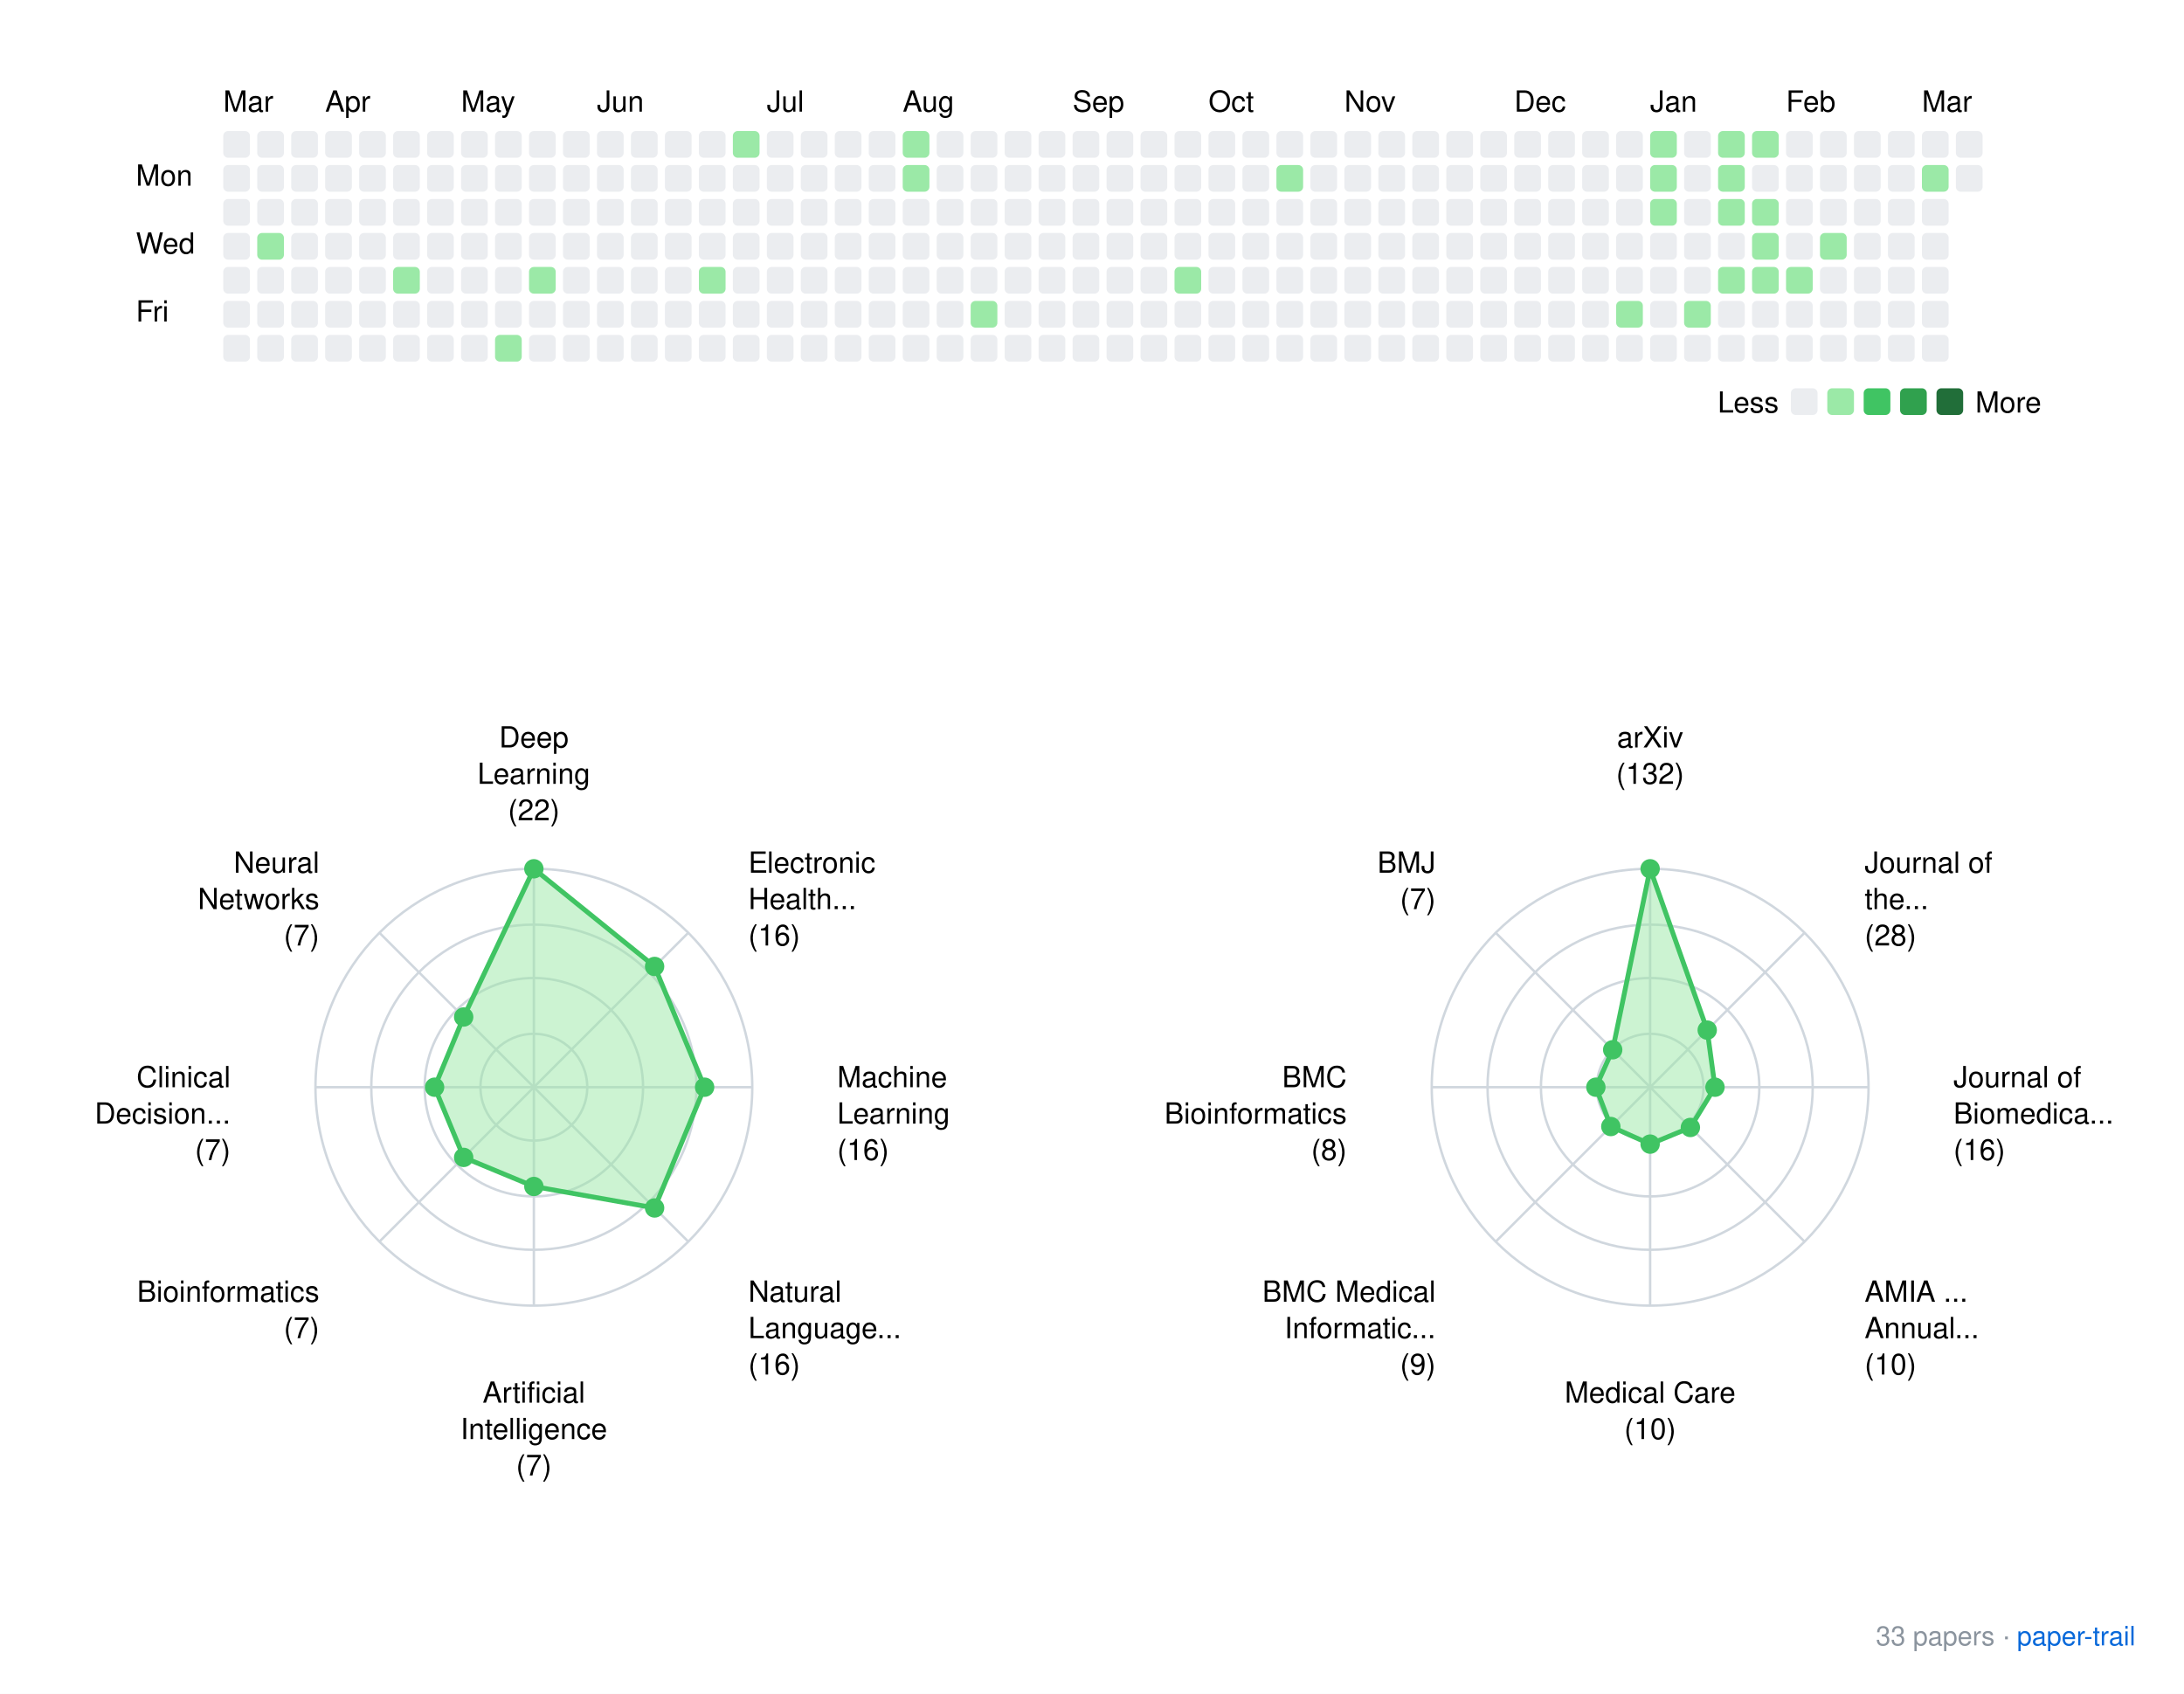
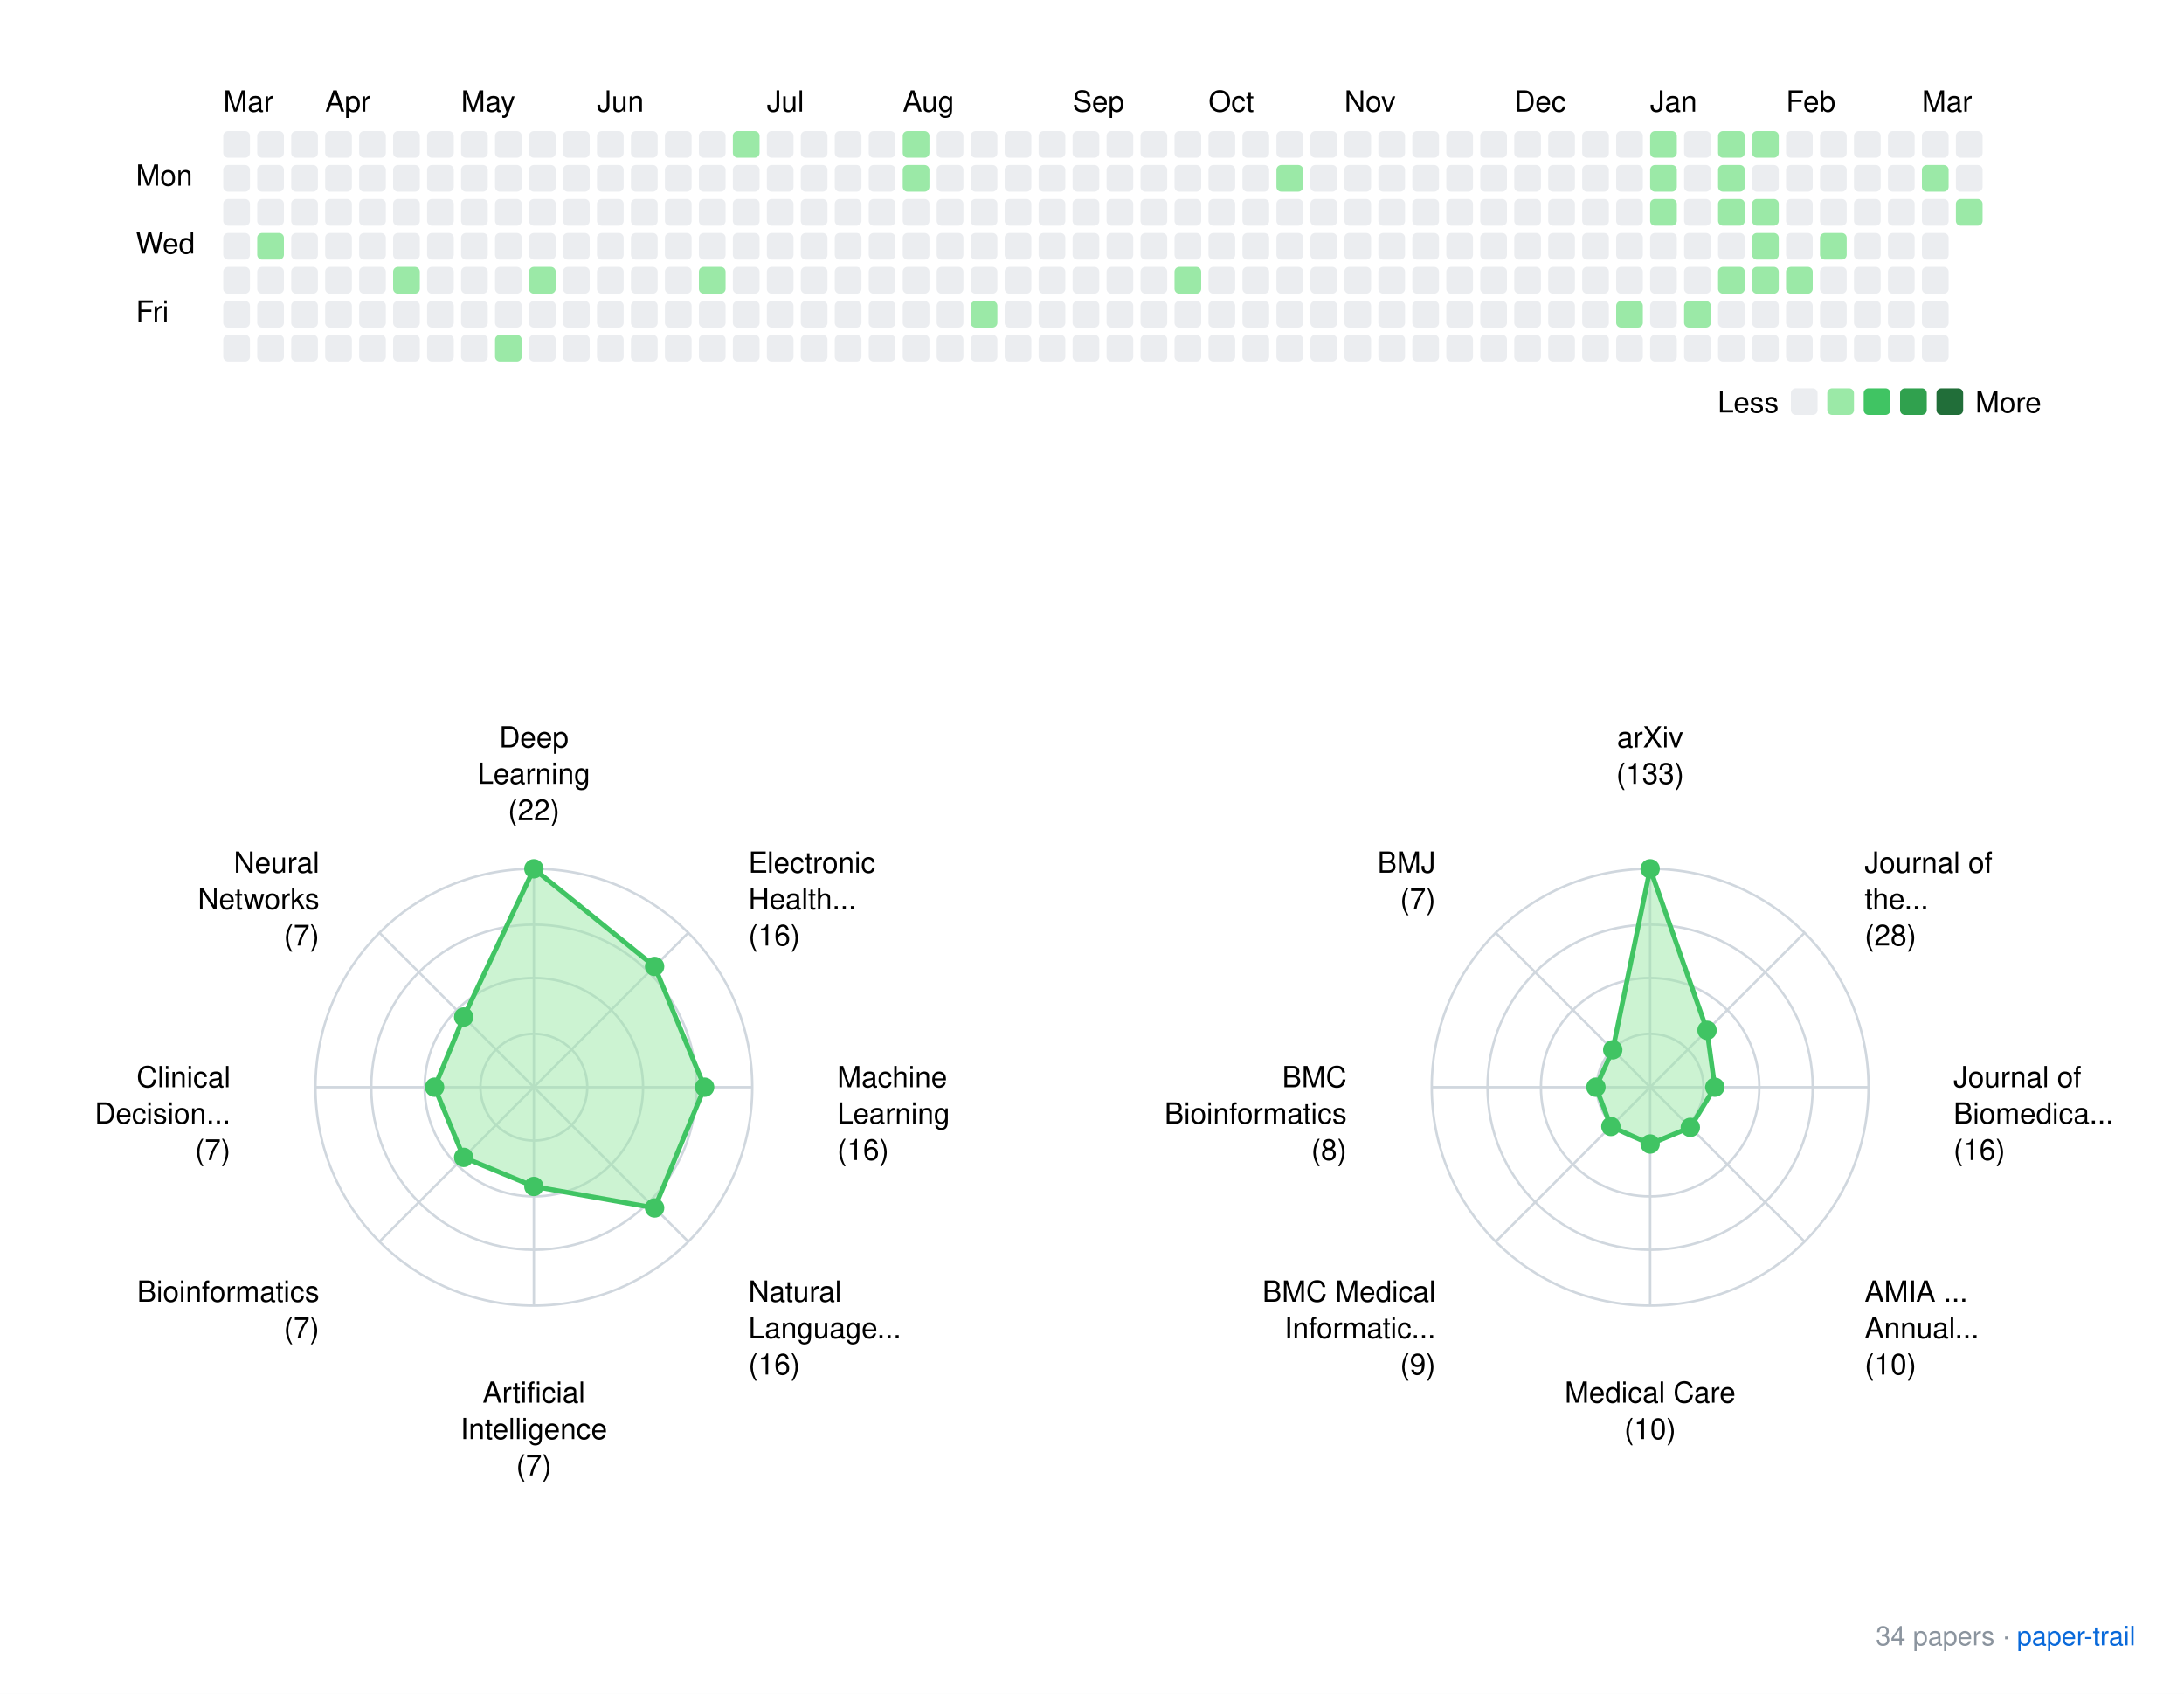
<svg xmlns="http://www.w3.org/2000/svg" xmlns:xlink="http://www.w3.org/1999/xlink" width="900" height="698">
  <rect width="900" height="698" fill="white" />
  <style>
    text { font-family: -apple-system, BlinkMacSystemFont, "Segoe UI", Helvetica, Arial, sans-serif; }
    .footer { font-size: 11px; fill: #8b949e; }
    .footer-link { font-size: 11px; fill: #0969da; }
  </style>
  <g transform="translate(40, 20)">
    <text x="52" y="26">Mar</text>
    <text x="94" y="26">Apr</text>
    <text x="150" y="26">May</text>
    <text x="206" y="26">Jun</text>
    <text x="276" y="26">Jul</text>
    <text x="332" y="26">Aug</text>
    <text x="402" y="26">Sep</text>
    <text x="458" y="26">Oct</text>
    <text x="514" y="26">Nov</text>
    <text x="584" y="26">Dec</text>
    <text x="640" y="26">Jan</text>
    <text x="696" y="26">Feb</text>
    <text x="752" y="26">Mar</text>
    <text x="16" y="56.5">Mon</text>
    <text x="16" y="84.5">Wed</text>
    <text x="16" y="112.5">Fri</text>
    <rect x="52" y="34" width="11" height="11" rx="2" ry="2" fill="#ebedf0" />
    <rect x="52" y="48" width="11" height="11" rx="2" ry="2" fill="#ebedf0" />
    <rect x="52" y="62" width="11" height="11" rx="2" ry="2" fill="#ebedf0" />
    <rect x="52" y="76" width="11" height="11" rx="2" ry="2" fill="#ebedf0" />
    <rect x="52" y="90" width="11" height="11" rx="2" ry="2" fill="#ebedf0" />
    <rect x="52" y="104" width="11" height="11" rx="2" ry="2" fill="#ebedf0" />
    <rect x="52" y="118" width="11" height="11" rx="2" ry="2" fill="#ebedf0" />
    <rect x="66" y="34" width="11" height="11" rx="2" ry="2" fill="#ebedf0" />
    <rect x="66" y="48" width="11" height="11" rx="2" ry="2" fill="#ebedf0" />
    <rect x="66" y="62" width="11" height="11" rx="2" ry="2" fill="#ebedf0" />
    <rect x="66" y="76" width="11" height="11" rx="2" ry="2" fill="#9be9a7" />
    <rect x="66" y="90" width="11" height="11" rx="2" ry="2" fill="#ebedf0" />
    <rect x="66" y="104" width="11" height="11" rx="2" ry="2" fill="#ebedf0" />
    <rect x="66" y="118" width="11" height="11" rx="2" ry="2" fill="#ebedf0" />
    <rect x="80" y="34" width="11" height="11" rx="2" ry="2" fill="#ebedf0" />
    <rect x="80" y="48" width="11" height="11" rx="2" ry="2" fill="#ebedf0" />
    <rect x="80" y="62" width="11" height="11" rx="2" ry="2" fill="#ebedf0" />
    <rect x="80" y="76" width="11" height="11" rx="2" ry="2" fill="#ebedf0" />
    <rect x="80" y="90" width="11" height="11" rx="2" ry="2" fill="#ebedf0" />
    <rect x="80" y="104" width="11" height="11" rx="2" ry="2" fill="#ebedf0" />
    <rect x="80" y="118" width="11" height="11" rx="2" ry="2" fill="#ebedf0" />
    <rect x="94" y="34" width="11" height="11" rx="2" ry="2" fill="#ebedf0" />
    <rect x="94" y="48" width="11" height="11" rx="2" ry="2" fill="#ebedf0" />
    <rect x="94" y="62" width="11" height="11" rx="2" ry="2" fill="#ebedf0" />
    <rect x="94" y="76" width="11" height="11" rx="2" ry="2" fill="#ebedf0" />
    <rect x="94" y="90" width="11" height="11" rx="2" ry="2" fill="#ebedf0" />
    <rect x="94" y="104" width="11" height="11" rx="2" ry="2" fill="#ebedf0" />
    <rect x="94" y="118" width="11" height="11" rx="2" ry="2" fill="#ebedf0" />
    <rect x="108" y="34" width="11" height="11" rx="2" ry="2" fill="#ebedf0" />
    <rect x="108" y="48" width="11" height="11" rx="2" ry="2" fill="#ebedf0" />
    <rect x="108" y="62" width="11" height="11" rx="2" ry="2" fill="#ebedf0" />
    <rect x="108" y="76" width="11" height="11" rx="2" ry="2" fill="#ebedf0" />
    <rect x="108" y="90" width="11" height="11" rx="2" ry="2" fill="#ebedf0" />
    <rect x="108" y="104" width="11" height="11" rx="2" ry="2" fill="#ebedf0" />
    <rect x="108" y="118" width="11" height="11" rx="2" ry="2" fill="#ebedf0" />
    <rect x="122" y="34" width="11" height="11" rx="2" ry="2" fill="#ebedf0" />
    <rect x="122" y="48" width="11" height="11" rx="2" ry="2" fill="#ebedf0" />
    <rect x="122" y="62" width="11" height="11" rx="2" ry="2" fill="#ebedf0" />
    <rect x="122" y="76" width="11" height="11" rx="2" ry="2" fill="#ebedf0" />
    <rect x="122" y="90" width="11" height="11" rx="2" ry="2" fill="#9be9a7" />
    <rect x="122" y="104" width="11" height="11" rx="2" ry="2" fill="#ebedf0" />
    <rect x="122" y="118" width="11" height="11" rx="2" ry="2" fill="#ebedf0" />
    <rect x="136" y="34" width="11" height="11" rx="2" ry="2" fill="#ebedf0" />
    <rect x="136" y="48" width="11" height="11" rx="2" ry="2" fill="#ebedf0" />
    <rect x="136" y="62" width="11" height="11" rx="2" ry="2" fill="#ebedf0" />
    <rect x="136" y="76" width="11" height="11" rx="2" ry="2" fill="#ebedf0" />
    <rect x="136" y="90" width="11" height="11" rx="2" ry="2" fill="#ebedf0" />
    <rect x="136" y="104" width="11" height="11" rx="2" ry="2" fill="#ebedf0" />
    <rect x="136" y="118" width="11" height="11" rx="2" ry="2" fill="#ebedf0" />
    <rect x="150" y="34" width="11" height="11" rx="2" ry="2" fill="#ebedf0" />
    <rect x="150" y="48" width="11" height="11" rx="2" ry="2" fill="#ebedf0" />
    <rect x="150" y="62" width="11" height="11" rx="2" ry="2" fill="#ebedf0" />
    <rect x="150" y="76" width="11" height="11" rx="2" ry="2" fill="#ebedf0" />
    <rect x="150" y="90" width="11" height="11" rx="2" ry="2" fill="#ebedf0" />
    <rect x="150" y="104" width="11" height="11" rx="2" ry="2" fill="#ebedf0" />
    <rect x="150" y="118" width="11" height="11" rx="2" ry="2" fill="#ebedf0" />
    <rect x="164" y="34" width="11" height="11" rx="2" ry="2" fill="#ebedf0" />
    <rect x="164" y="48" width="11" height="11" rx="2" ry="2" fill="#ebedf0" />
    <rect x="164" y="62" width="11" height="11" rx="2" ry="2" fill="#ebedf0" />
    <rect x="164" y="76" width="11" height="11" rx="2" ry="2" fill="#ebedf0" />
    <rect x="164" y="90" width="11" height="11" rx="2" ry="2" fill="#ebedf0" />
    <rect x="164" y="104" width="11" height="11" rx="2" ry="2" fill="#ebedf0" />
    <rect x="164" y="118" width="11" height="11" rx="2" ry="2" fill="#9be9a7" />
    <rect x="178" y="34" width="11" height="11" rx="2" ry="2" fill="#ebedf0" />
    <rect x="178" y="48" width="11" height="11" rx="2" ry="2" fill="#ebedf0" />
    <rect x="178" y="62" width="11" height="11" rx="2" ry="2" fill="#ebedf0" />
    <rect x="178" y="76" width="11" height="11" rx="2" ry="2" fill="#ebedf0" />
    <rect x="178" y="90" width="11" height="11" rx="2" ry="2" fill="#9be9a7" />
    <rect x="178" y="104" width="11" height="11" rx="2" ry="2" fill="#ebedf0" />
    <rect x="178" y="118" width="11" height="11" rx="2" ry="2" fill="#ebedf0" />
    <rect x="192" y="34" width="11" height="11" rx="2" ry="2" fill="#ebedf0" />
    <rect x="192" y="48" width="11" height="11" rx="2" ry="2" fill="#ebedf0" />
    <rect x="192" y="62" width="11" height="11" rx="2" ry="2" fill="#ebedf0" />
    <rect x="192" y="76" width="11" height="11" rx="2" ry="2" fill="#ebedf0" />
    <rect x="192" y="90" width="11" height="11" rx="2" ry="2" fill="#ebedf0" />
    <rect x="192" y="104" width="11" height="11" rx="2" ry="2" fill="#ebedf0" />
    <rect x="192" y="118" width="11" height="11" rx="2" ry="2" fill="#ebedf0" />
    <rect x="206" y="34" width="11" height="11" rx="2" ry="2" fill="#ebedf0" />
    <rect x="206" y="48" width="11" height="11" rx="2" ry="2" fill="#ebedf0" />
    <rect x="206" y="62" width="11" height="11" rx="2" ry="2" fill="#ebedf0" />
    <rect x="206" y="76" width="11" height="11" rx="2" ry="2" fill="#ebedf0" />
    <rect x="206" y="90" width="11" height="11" rx="2" ry="2" fill="#ebedf0" />
    <rect x="206" y="104" width="11" height="11" rx="2" ry="2" fill="#ebedf0" />
    <rect x="206" y="118" width="11" height="11" rx="2" ry="2" fill="#ebedf0" />
    <rect x="220" y="34" width="11" height="11" rx="2" ry="2" fill="#ebedf0" />
    <rect x="220" y="48" width="11" height="11" rx="2" ry="2" fill="#ebedf0" />
    <rect x="220" y="62" width="11" height="11" rx="2" ry="2" fill="#ebedf0" />
    <rect x="220" y="76" width="11" height="11" rx="2" ry="2" fill="#ebedf0" />
    <rect x="220" y="90" width="11" height="11" rx="2" ry="2" fill="#ebedf0" />
    <rect x="220" y="104" width="11" height="11" rx="2" ry="2" fill="#ebedf0" />
    <rect x="220" y="118" width="11" height="11" rx="2" ry="2" fill="#ebedf0" />
    <rect x="234" y="34" width="11" height="11" rx="2" ry="2" fill="#ebedf0" />
    <rect x="234" y="48" width="11" height="11" rx="2" ry="2" fill="#ebedf0" />
    <rect x="234" y="62" width="11" height="11" rx="2" ry="2" fill="#ebedf0" />
    <rect x="234" y="76" width="11" height="11" rx="2" ry="2" fill="#ebedf0" />
    <rect x="234" y="90" width="11" height="11" rx="2" ry="2" fill="#ebedf0" />
    <rect x="234" y="104" width="11" height="11" rx="2" ry="2" fill="#ebedf0" />
    <rect x="234" y="118" width="11" height="11" rx="2" ry="2" fill="#ebedf0" />
    <rect x="248" y="34" width="11" height="11" rx="2" ry="2" fill="#ebedf0" />
    <rect x="248" y="48" width="11" height="11" rx="2" ry="2" fill="#ebedf0" />
    <rect x="248" y="62" width="11" height="11" rx="2" ry="2" fill="#ebedf0" />
    <rect x="248" y="76" width="11" height="11" rx="2" ry="2" fill="#ebedf0" />
    <rect x="248" y="90" width="11" height="11" rx="2" ry="2" fill="#9be9a7" />
    <rect x="248" y="104" width="11" height="11" rx="2" ry="2" fill="#ebedf0" />
    <rect x="248" y="118" width="11" height="11" rx="2" ry="2" fill="#ebedf0" />
    <rect x="262" y="34" width="11" height="11" rx="2" ry="2" fill="#9be9a7" />
    <rect x="262" y="48" width="11" height="11" rx="2" ry="2" fill="#ebedf0" />
    <rect x="262" y="62" width="11" height="11" rx="2" ry="2" fill="#ebedf0" />
    <rect x="262" y="76" width="11" height="11" rx="2" ry="2" fill="#ebedf0" />
    <rect x="262" y="90" width="11" height="11" rx="2" ry="2" fill="#ebedf0" />
    <rect x="262" y="104" width="11" height="11" rx="2" ry="2" fill="#ebedf0" />
    <rect x="262" y="118" width="11" height="11" rx="2" ry="2" fill="#ebedf0" />
    <rect x="276" y="34" width="11" height="11" rx="2" ry="2" fill="#ebedf0" />
    <rect x="276" y="48" width="11" height="11" rx="2" ry="2" fill="#ebedf0" />
    <rect x="276" y="62" width="11" height="11" rx="2" ry="2" fill="#ebedf0" />
    <rect x="276" y="76" width="11" height="11" rx="2" ry="2" fill="#ebedf0" />
    <rect x="276" y="90" width="11" height="11" rx="2" ry="2" fill="#ebedf0" />
    <rect x="276" y="104" width="11" height="11" rx="2" ry="2" fill="#ebedf0" />
    <rect x="276" y="118" width="11" height="11" rx="2" ry="2" fill="#ebedf0" />
    <rect x="290" y="34" width="11" height="11" rx="2" ry="2" fill="#ebedf0" />
    <rect x="290" y="48" width="11" height="11" rx="2" ry="2" fill="#ebedf0" />
    <rect x="290" y="62" width="11" height="11" rx="2" ry="2" fill="#ebedf0" />
    <rect x="290" y="76" width="11" height="11" rx="2" ry="2" fill="#ebedf0" />
    <rect x="290" y="90" width="11" height="11" rx="2" ry="2" fill="#ebedf0" />
    <rect x="290" y="104" width="11" height="11" rx="2" ry="2" fill="#ebedf0" />
    <rect x="290" y="118" width="11" height="11" rx="2" ry="2" fill="#ebedf0" />
    <rect x="304" y="34" width="11" height="11" rx="2" ry="2" fill="#ebedf0" />
    <rect x="304" y="48" width="11" height="11" rx="2" ry="2" fill="#ebedf0" />
    <rect x="304" y="62" width="11" height="11" rx="2" ry="2" fill="#ebedf0" />
    <rect x="304" y="76" width="11" height="11" rx="2" ry="2" fill="#ebedf0" />
    <rect x="304" y="90" width="11" height="11" rx="2" ry="2" fill="#ebedf0" />
    <rect x="304" y="104" width="11" height="11" rx="2" ry="2" fill="#ebedf0" />
    <rect x="304" y="118" width="11" height="11" rx="2" ry="2" fill="#ebedf0" />
    <rect x="318" y="34" width="11" height="11" rx="2" ry="2" fill="#ebedf0" />
    <rect x="318" y="48" width="11" height="11" rx="2" ry="2" fill="#ebedf0" />
    <rect x="318" y="62" width="11" height="11" rx="2" ry="2" fill="#ebedf0" />
    <rect x="318" y="76" width="11" height="11" rx="2" ry="2" fill="#ebedf0" />
    <rect x="318" y="90" width="11" height="11" rx="2" ry="2" fill="#ebedf0" />
    <rect x="318" y="104" width="11" height="11" rx="2" ry="2" fill="#ebedf0" />
    <rect x="318" y="118" width="11" height="11" rx="2" ry="2" fill="#ebedf0" />
    <rect x="332" y="34" width="11" height="11" rx="2" ry="2" fill="#9be9a7" />
    <rect x="332" y="48" width="11" height="11" rx="2" ry="2" fill="#9be9a7" />
    <rect x="332" y="62" width="11" height="11" rx="2" ry="2" fill="#ebedf0" />
    <rect x="332" y="76" width="11" height="11" rx="2" ry="2" fill="#ebedf0" />
    <rect x="332" y="90" width="11" height="11" rx="2" ry="2" fill="#ebedf0" />
    <rect x="332" y="104" width="11" height="11" rx="2" ry="2" fill="#ebedf0" />
    <rect x="332" y="118" width="11" height="11" rx="2" ry="2" fill="#ebedf0" />
    <rect x="346" y="34" width="11" height="11" rx="2" ry="2" fill="#ebedf0" />
    <rect x="346" y="48" width="11" height="11" rx="2" ry="2" fill="#ebedf0" />
    <rect x="346" y="62" width="11" height="11" rx="2" ry="2" fill="#ebedf0" />
    <rect x="346" y="76" width="11" height="11" rx="2" ry="2" fill="#ebedf0" />
    <rect x="346" y="90" width="11" height="11" rx="2" ry="2" fill="#ebedf0" />
    <rect x="346" y="104" width="11" height="11" rx="2" ry="2" fill="#ebedf0" />
    <rect x="346" y="118" width="11" height="11" rx="2" ry="2" fill="#ebedf0" />
    <rect x="360" y="34" width="11" height="11" rx="2" ry="2" fill="#ebedf0" />
    <rect x="360" y="48" width="11" height="11" rx="2" ry="2" fill="#ebedf0" />
    <rect x="360" y="62" width="11" height="11" rx="2" ry="2" fill="#ebedf0" />
    <rect x="360" y="76" width="11" height="11" rx="2" ry="2" fill="#ebedf0" />
    <rect x="360" y="90" width="11" height="11" rx="2" ry="2" fill="#ebedf0" />
    <rect x="360" y="104" width="11" height="11" rx="2" ry="2" fill="#9be9a7" />
    <rect x="360" y="118" width="11" height="11" rx="2" ry="2" fill="#ebedf0" />
    <rect x="374" y="34" width="11" height="11" rx="2" ry="2" fill="#ebedf0" />
    <rect x="374" y="48" width="11" height="11" rx="2" ry="2" fill="#ebedf0" />
    <rect x="374" y="62" width="11" height="11" rx="2" ry="2" fill="#ebedf0" />
    <rect x="374" y="76" width="11" height="11" rx="2" ry="2" fill="#ebedf0" />
    <rect x="374" y="90" width="11" height="11" rx="2" ry="2" fill="#ebedf0" />
    <rect x="374" y="104" width="11" height="11" rx="2" ry="2" fill="#ebedf0" />
    <rect x="374" y="118" width="11" height="11" rx="2" ry="2" fill="#ebedf0" />
    <rect x="388" y="34" width="11" height="11" rx="2" ry="2" fill="#ebedf0" />
    <rect x="388" y="48" width="11" height="11" rx="2" ry="2" fill="#ebedf0" />
    <rect x="388" y="62" width="11" height="11" rx="2" ry="2" fill="#ebedf0" />
    <rect x="388" y="76" width="11" height="11" rx="2" ry="2" fill="#ebedf0" />
    <rect x="388" y="90" width="11" height="11" rx="2" ry="2" fill="#ebedf0" />
    <rect x="388" y="104" width="11" height="11" rx="2" ry="2" fill="#ebedf0" />
    <rect x="388" y="118" width="11" height="11" rx="2" ry="2" fill="#ebedf0" />
    <rect x="402" y="34" width="11" height="11" rx="2" ry="2" fill="#ebedf0" />
    <rect x="402" y="48" width="11" height="11" rx="2" ry="2" fill="#ebedf0" />
    <rect x="402" y="62" width="11" height="11" rx="2" ry="2" fill="#ebedf0" />
    <rect x="402" y="76" width="11" height="11" rx="2" ry="2" fill="#ebedf0" />
    <rect x="402" y="90" width="11" height="11" rx="2" ry="2" fill="#ebedf0" />
    <rect x="402" y="104" width="11" height="11" rx="2" ry="2" fill="#ebedf0" />
    <rect x="402" y="118" width="11" height="11" rx="2" ry="2" fill="#ebedf0" />
    <rect x="416" y="34" width="11" height="11" rx="2" ry="2" fill="#ebedf0" />
    <rect x="416" y="48" width="11" height="11" rx="2" ry="2" fill="#ebedf0" />
    <rect x="416" y="62" width="11" height="11" rx="2" ry="2" fill="#ebedf0" />
    <rect x="416" y="76" width="11" height="11" rx="2" ry="2" fill="#ebedf0" />
    <rect x="416" y="90" width="11" height="11" rx="2" ry="2" fill="#ebedf0" />
    <rect x="416" y="104" width="11" height="11" rx="2" ry="2" fill="#ebedf0" />
    <rect x="416" y="118" width="11" height="11" rx="2" ry="2" fill="#ebedf0" />
    <rect x="430" y="34" width="11" height="11" rx="2" ry="2" fill="#ebedf0" />
    <rect x="430" y="48" width="11" height="11" rx="2" ry="2" fill="#ebedf0" />
    <rect x="430" y="62" width="11" height="11" rx="2" ry="2" fill="#ebedf0" />
    <rect x="430" y="76" width="11" height="11" rx="2" ry="2" fill="#ebedf0" />
    <rect x="430" y="90" width="11" height="11" rx="2" ry="2" fill="#ebedf0" />
    <rect x="430" y="104" width="11" height="11" rx="2" ry="2" fill="#ebedf0" />
    <rect x="430" y="118" width="11" height="11" rx="2" ry="2" fill="#ebedf0" />
    <rect x="444" y="34" width="11" height="11" rx="2" ry="2" fill="#ebedf0" />
    <rect x="444" y="48" width="11" height="11" rx="2" ry="2" fill="#ebedf0" />
    <rect x="444" y="62" width="11" height="11" rx="2" ry="2" fill="#ebedf0" />
    <rect x="444" y="76" width="11" height="11" rx="2" ry="2" fill="#ebedf0" />
    <rect x="444" y="90" width="11" height="11" rx="2" ry="2" fill="#9be9a7" />
    <rect x="444" y="104" width="11" height="11" rx="2" ry="2" fill="#ebedf0" />
    <rect x="444" y="118" width="11" height="11" rx="2" ry="2" fill="#ebedf0" />
    <rect x="458" y="34" width="11" height="11" rx="2" ry="2" fill="#ebedf0" />
    <rect x="458" y="48" width="11" height="11" rx="2" ry="2" fill="#ebedf0" />
    <rect x="458" y="62" width="11" height="11" rx="2" ry="2" fill="#ebedf0" />
    <rect x="458" y="76" width="11" height="11" rx="2" ry="2" fill="#ebedf0" />
    <rect x="458" y="90" width="11" height="11" rx="2" ry="2" fill="#ebedf0" />
    <rect x="458" y="104" width="11" height="11" rx="2" ry="2" fill="#ebedf0" />
    <rect x="458" y="118" width="11" height="11" rx="2" ry="2" fill="#ebedf0" />
    <rect x="472" y="34" width="11" height="11" rx="2" ry="2" fill="#ebedf0" />
    <rect x="472" y="48" width="11" height="11" rx="2" ry="2" fill="#ebedf0" />
    <rect x="472" y="62" width="11" height="11" rx="2" ry="2" fill="#ebedf0" />
    <rect x="472" y="76" width="11" height="11" rx="2" ry="2" fill="#ebedf0" />
    <rect x="472" y="90" width="11" height="11" rx="2" ry="2" fill="#ebedf0" />
    <rect x="472" y="104" width="11" height="11" rx="2" ry="2" fill="#ebedf0" />
    <rect x="472" y="118" width="11" height="11" rx="2" ry="2" fill="#ebedf0" />
    <rect x="486" y="34" width="11" height="11" rx="2" ry="2" fill="#ebedf0" />
    <rect x="486" y="48" width="11" height="11" rx="2" ry="2" fill="#9be9a7" />
    <rect x="486" y="62" width="11" height="11" rx="2" ry="2" fill="#ebedf0" />
    <rect x="486" y="76" width="11" height="11" rx="2" ry="2" fill="#ebedf0" />
    <rect x="486" y="90" width="11" height="11" rx="2" ry="2" fill="#ebedf0" />
    <rect x="486" y="104" width="11" height="11" rx="2" ry="2" fill="#ebedf0" />
    <rect x="486" y="118" width="11" height="11" rx="2" ry="2" fill="#ebedf0" />
    <rect x="500" y="34" width="11" height="11" rx="2" ry="2" fill="#ebedf0" />
    <rect x="500" y="48" width="11" height="11" rx="2" ry="2" fill="#ebedf0" />
    <rect x="500" y="62" width="11" height="11" rx="2" ry="2" fill="#ebedf0" />
    <rect x="500" y="76" width="11" height="11" rx="2" ry="2" fill="#ebedf0" />
    <rect x="500" y="90" width="11" height="11" rx="2" ry="2" fill="#ebedf0" />
    <rect x="500" y="104" width="11" height="11" rx="2" ry="2" fill="#ebedf0" />
    <rect x="500" y="118" width="11" height="11" rx="2" ry="2" fill="#ebedf0" />
    <rect x="514" y="34" width="11" height="11" rx="2" ry="2" fill="#ebedf0" />
    <rect x="514" y="48" width="11" height="11" rx="2" ry="2" fill="#ebedf0" />
    <rect x="514" y="62" width="11" height="11" rx="2" ry="2" fill="#ebedf0" />
    <rect x="514" y="76" width="11" height="11" rx="2" ry="2" fill="#ebedf0" />
    <rect x="514" y="90" width="11" height="11" rx="2" ry="2" fill="#ebedf0" />
    <rect x="514" y="104" width="11" height="11" rx="2" ry="2" fill="#ebedf0" />
    <rect x="514" y="118" width="11" height="11" rx="2" ry="2" fill="#ebedf0" />
    <rect x="528" y="34" width="11" height="11" rx="2" ry="2" fill="#ebedf0" />
    <rect x="528" y="48" width="11" height="11" rx="2" ry="2" fill="#ebedf0" />
    <rect x="528" y="62" width="11" height="11" rx="2" ry="2" fill="#ebedf0" />
    <rect x="528" y="76" width="11" height="11" rx="2" ry="2" fill="#ebedf0" />
    <rect x="528" y="90" width="11" height="11" rx="2" ry="2" fill="#ebedf0" />
    <rect x="528" y="104" width="11" height="11" rx="2" ry="2" fill="#ebedf0" />
    <rect x="528" y="118" width="11" height="11" rx="2" ry="2" fill="#ebedf0" />
    <rect x="542" y="34" width="11" height="11" rx="2" ry="2" fill="#ebedf0" />
    <rect x="542" y="48" width="11" height="11" rx="2" ry="2" fill="#ebedf0" />
    <rect x="542" y="62" width="11" height="11" rx="2" ry="2" fill="#ebedf0" />
    <rect x="542" y="76" width="11" height="11" rx="2" ry="2" fill="#ebedf0" />
    <rect x="542" y="90" width="11" height="11" rx="2" ry="2" fill="#ebedf0" />
    <rect x="542" y="104" width="11" height="11" rx="2" ry="2" fill="#ebedf0" />
    <rect x="542" y="118" width="11" height="11" rx="2" ry="2" fill="#ebedf0" />
    <rect x="556" y="34" width="11" height="11" rx="2" ry="2" fill="#ebedf0" />
    <rect x="556" y="48" width="11" height="11" rx="2" ry="2" fill="#ebedf0" />
    <rect x="556" y="62" width="11" height="11" rx="2" ry="2" fill="#ebedf0" />
    <rect x="556" y="76" width="11" height="11" rx="2" ry="2" fill="#ebedf0" />
    <rect x="556" y="90" width="11" height="11" rx="2" ry="2" fill="#ebedf0" />
    <rect x="556" y="104" width="11" height="11" rx="2" ry="2" fill="#ebedf0" />
    <rect x="556" y="118" width="11" height="11" rx="2" ry="2" fill="#ebedf0" />
    <rect x="570" y="34" width="11" height="11" rx="2" ry="2" fill="#ebedf0" />
    <rect x="570" y="48" width="11" height="11" rx="2" ry="2" fill="#ebedf0" />
    <rect x="570" y="62" width="11" height="11" rx="2" ry="2" fill="#ebedf0" />
    <rect x="570" y="76" width="11" height="11" rx="2" ry="2" fill="#ebedf0" />
    <rect x="570" y="90" width="11" height="11" rx="2" ry="2" fill="#ebedf0" />
    <rect x="570" y="104" width="11" height="11" rx="2" ry="2" fill="#ebedf0" />
    <rect x="570" y="118" width="11" height="11" rx="2" ry="2" fill="#ebedf0" />
    <rect x="584" y="34" width="11" height="11" rx="2" ry="2" fill="#ebedf0" />
    <rect x="584" y="48" width="11" height="11" rx="2" ry="2" fill="#ebedf0" />
    <rect x="584" y="62" width="11" height="11" rx="2" ry="2" fill="#ebedf0" />
    <rect x="584" y="76" width="11" height="11" rx="2" ry="2" fill="#ebedf0" />
    <rect x="584" y="90" width="11" height="11" rx="2" ry="2" fill="#ebedf0" />
    <rect x="584" y="104" width="11" height="11" rx="2" ry="2" fill="#ebedf0" />
    <rect x="584" y="118" width="11" height="11" rx="2" ry="2" fill="#ebedf0" />
    <rect x="598" y="34" width="11" height="11" rx="2" ry="2" fill="#ebedf0" />
    <rect x="598" y="48" width="11" height="11" rx="2" ry="2" fill="#ebedf0" />
    <rect x="598" y="62" width="11" height="11" rx="2" ry="2" fill="#ebedf0" />
    <rect x="598" y="76" width="11" height="11" rx="2" ry="2" fill="#ebedf0" />
    <rect x="598" y="90" width="11" height="11" rx="2" ry="2" fill="#ebedf0" />
    <rect x="598" y="104" width="11" height="11" rx="2" ry="2" fill="#ebedf0" />
    <rect x="598" y="118" width="11" height="11" rx="2" ry="2" fill="#ebedf0" />
    <rect x="612" y="34" width="11" height="11" rx="2" ry="2" fill="#ebedf0" />
    <rect x="612" y="48" width="11" height="11" rx="2" ry="2" fill="#ebedf0" />
    <rect x="612" y="62" width="11" height="11" rx="2" ry="2" fill="#ebedf0" />
    <rect x="612" y="76" width="11" height="11" rx="2" ry="2" fill="#ebedf0" />
    <rect x="612" y="90" width="11" height="11" rx="2" ry="2" fill="#ebedf0" />
    <rect x="612" y="104" width="11" height="11" rx="2" ry="2" fill="#ebedf0" />
    <rect x="612" y="118" width="11" height="11" rx="2" ry="2" fill="#ebedf0" />
    <rect x="626" y="34" width="11" height="11" rx="2" ry="2" fill="#ebedf0" />
    <rect x="626" y="48" width="11" height="11" rx="2" ry="2" fill="#ebedf0" />
    <rect x="626" y="62" width="11" height="11" rx="2" ry="2" fill="#ebedf0" />
    <rect x="626" y="76" width="11" height="11" rx="2" ry="2" fill="#ebedf0" />
    <rect x="626" y="90" width="11" height="11" rx="2" ry="2" fill="#ebedf0" />
    <rect x="626" y="104" width="11" height="11" rx="2" ry="2" fill="#9be9a7" />
    <rect x="626" y="118" width="11" height="11" rx="2" ry="2" fill="#ebedf0" />
    <rect x="640" y="34" width="11" height="11" rx="2" ry="2" fill="#9be9a7" />
    <rect x="640" y="48" width="11" height="11" rx="2" ry="2" fill="#9be9a7" />
    <rect x="640" y="62" width="11" height="11" rx="2" ry="2" fill="#9be9a7" />
    <rect x="640" y="76" width="11" height="11" rx="2" ry="2" fill="#ebedf0" />
    <rect x="640" y="90" width="11" height="11" rx="2" ry="2" fill="#ebedf0" />
    <rect x="640" y="104" width="11" height="11" rx="2" ry="2" fill="#ebedf0" />
    <rect x="640" y="118" width="11" height="11" rx="2" ry="2" fill="#ebedf0" />
    <rect x="654" y="34" width="11" height="11" rx="2" ry="2" fill="#ebedf0" />
    <rect x="654" y="48" width="11" height="11" rx="2" ry="2" fill="#ebedf0" />
    <rect x="654" y="62" width="11" height="11" rx="2" ry="2" fill="#ebedf0" />
    <rect x="654" y="76" width="11" height="11" rx="2" ry="2" fill="#ebedf0" />
    <rect x="654" y="90" width="11" height="11" rx="2" ry="2" fill="#ebedf0" />
    <rect x="654" y="104" width="11" height="11" rx="2" ry="2" fill="#9be9a7" />
    <rect x="654" y="118" width="11" height="11" rx="2" ry="2" fill="#ebedf0" />
    <rect x="668" y="34" width="11" height="11" rx="2" ry="2" fill="#9be9a7" />
    <rect x="668" y="48" width="11" height="11" rx="2" ry="2" fill="#9be9a7" />
    <rect x="668" y="62" width="11" height="11" rx="2" ry="2" fill="#9be9a7" />
    <rect x="668" y="76" width="11" height="11" rx="2" ry="2" fill="#ebedf0" />
    <rect x="668" y="90" width="11" height="11" rx="2" ry="2" fill="#9be9a7" />
    <rect x="668" y="104" width="11" height="11" rx="2" ry="2" fill="#ebedf0" />
    <rect x="668" y="118" width="11" height="11" rx="2" ry="2" fill="#ebedf0" />
    <rect x="682" y="34" width="11" height="11" rx="2" ry="2" fill="#9be9a7" />
    <rect x="682" y="48" width="11" height="11" rx="2" ry="2" fill="#ebedf0" />
    <rect x="682" y="62" width="11" height="11" rx="2" ry="2" fill="#9be9a7" />
    <rect x="682" y="76" width="11" height="11" rx="2" ry="2" fill="#9be9a7" />
    <rect x="682" y="90" width="11" height="11" rx="2" ry="2" fill="#9be9a7" />
    <rect x="682" y="104" width="11" height="11" rx="2" ry="2" fill="#ebedf0" />
    <rect x="682" y="118" width="11" height="11" rx="2" ry="2" fill="#ebedf0" />
    <rect x="696" y="34" width="11" height="11" rx="2" ry="2" fill="#ebedf0" />
    <rect x="696" y="48" width="11" height="11" rx="2" ry="2" fill="#ebedf0" />
    <rect x="696" y="62" width="11" height="11" rx="2" ry="2" fill="#ebedf0" />
    <rect x="696" y="76" width="11" height="11" rx="2" ry="2" fill="#ebedf0" />
    <rect x="696" y="90" width="11" height="11" rx="2" ry="2" fill="#9be9a7" />
    <rect x="696" y="104" width="11" height="11" rx="2" ry="2" fill="#ebedf0" />
    <rect x="696" y="118" width="11" height="11" rx="2" ry="2" fill="#ebedf0" />
    <rect x="710" y="34" width="11" height="11" rx="2" ry="2" fill="#ebedf0" />
    <rect x="710" y="48" width="11" height="11" rx="2" ry="2" fill="#ebedf0" />
    <rect x="710" y="62" width="11" height="11" rx="2" ry="2" fill="#ebedf0" />
    <rect x="710" y="76" width="11" height="11" rx="2" ry="2" fill="#9be9a7" />
    <rect x="710" y="90" width="11" height="11" rx="2" ry="2" fill="#ebedf0" />
    <rect x="710" y="104" width="11" height="11" rx="2" ry="2" fill="#ebedf0" />
    <rect x="710" y="118" width="11" height="11" rx="2" ry="2" fill="#ebedf0" />
    <rect x="724" y="34" width="11" height="11" rx="2" ry="2" fill="#ebedf0" />
    <rect x="724" y="48" width="11" height="11" rx="2" ry="2" fill="#ebedf0" />
    <rect x="724" y="62" width="11" height="11" rx="2" ry="2" fill="#ebedf0" />
    <rect x="724" y="76" width="11" height="11" rx="2" ry="2" fill="#ebedf0" />
    <rect x="724" y="90" width="11" height="11" rx="2" ry="2" fill="#ebedf0" />
    <rect x="724" y="104" width="11" height="11" rx="2" ry="2" fill="#ebedf0" />
    <rect x="724" y="118" width="11" height="11" rx="2" ry="2" fill="#ebedf0" />
    <rect x="738" y="34" width="11" height="11" rx="2" ry="2" fill="#ebedf0" />
    <rect x="738" y="48" width="11" height="11" rx="2" ry="2" fill="#ebedf0" />
    <rect x="738" y="62" width="11" height="11" rx="2" ry="2" fill="#ebedf0" />
    <rect x="738" y="76" width="11" height="11" rx="2" ry="2" fill="#ebedf0" />
    <rect x="738" y="90" width="11" height="11" rx="2" ry="2" fill="#ebedf0" />
    <rect x="738" y="104" width="11" height="11" rx="2" ry="2" fill="#ebedf0" />
    <rect x="738" y="118" width="11" height="11" rx="2" ry="2" fill="#ebedf0" />
    <rect x="752" y="34" width="11" height="11" rx="2" ry="2" fill="#ebedf0" />
    <rect x="752" y="48" width="11" height="11" rx="2" ry="2" fill="#9be9a7" />
    <rect x="752" y="62" width="11" height="11" rx="2" ry="2" fill="#ebedf0" />
    <rect x="752" y="76" width="11" height="11" rx="2" ry="2" fill="#ebedf0" />
    <rect x="752" y="90" width="11" height="11" rx="2" ry="2" fill="#ebedf0" />
    <rect x="752" y="104" width="11" height="11" rx="2" ry="2" fill="#ebedf0" />
    <rect x="752" y="118" width="11" height="11" rx="2" ry="2" fill="#ebedf0" />
    <rect x="766" y="34" width="11" height="11" rx="2" ry="2" fill="#ebedf0" />
    <rect x="766" y="48" width="11" height="11" rx="2" ry="2" fill="#ebedf0" />
+     <rect x="766" y="62" width="11" height="11" rx="2" ry="2" fill="#9be9a7" />
    <text x="693" y="150" text-anchor="end" class="legend">Less</text>
    <rect x="698" y="140" width="11" height="11" rx="2" ry="2" fill="#ebedf0" />
    <rect x="713" y="140" width="11" height="11" rx="2" ry="2" fill="#9be9a7" />
    <rect x="728" y="140" width="11" height="11" rx="2" ry="2" fill="#40c463" />
    <rect x="743" y="140" width="11" height="11" rx="2" ry="2" fill="#30a14e" />
    <rect x="758" y="140" width="11" height="11" rx="2" ry="2" fill="#216e39" />
    <text x="774" y="150" class="legend">More</text>
  </g>
  <g transform="translate(20, 248)">
    <circle cx="200" cy="200" r="22" fill="none" stroke="#d0d7de" stroke-width="1" />
    <circle cx="200" cy="200" r="45" fill="none" stroke="#d0d7de" stroke-width="1" />
    <circle cx="200" cy="200" r="67" fill="none" stroke="#d0d7de" stroke-width="1" />
    <circle cx="200" cy="200" r="90" fill="none" stroke="#d0d7de" stroke-width="1" />
    <line x1="200" y1="200" x2="200.0" y2="110.0" stroke="#d0d7de" stroke-width="1" />
    <line x1="200" y1="200" x2="263.64" y2="136.36" stroke="#d0d7de" stroke-width="1" />
    <line x1="200" y1="200" x2="290.0" y2="200.0" stroke="#d0d7de" stroke-width="1" />
    <line x1="200" y1="200" x2="263.64" y2="263.64" stroke="#d0d7de" stroke-width="1" />
    <line x1="200" y1="200" x2="200.0" y2="290.0" stroke="#d0d7de" stroke-width="1" />
    <line x1="200" y1="200" x2="136.36" y2="263.64" stroke="#d0d7de" stroke-width="1" />
    <line x1="200" y1="200" x2="110.0" y2="200.0" stroke="#d0d7de" stroke-width="1" />
    <line x1="200" y1="200" x2="136.36" y2="136.36" stroke="#d0d7de" stroke-width="1" />
    <polygon points="200.0,110.0 249.755,150.245 270.364,200.0 249.755,249.755 200.0,240.909 171.073,228.927 159.091,200.0 171.073,171.073" fill="#9be9a7" fill-opacity="0.5" stroke="#40c463" stroke-width="2" />
    <circle cx="200.0" cy="110.0" r="4" fill="#40c463" />
    <circle cx="249.755" cy="150.245" r="4" fill="#40c463" />
    <circle cx="270.364" cy="200.0" r="4" fill="#40c463" />
    <circle cx="249.755" cy="249.755" r="4" fill="#40c463" />
    <circle cx="200.0" cy="240.909" r="4" fill="#40c463" />
    <circle cx="171.073" cy="228.927" r="4" fill="#40c463" />
    <circle cx="159.091" cy="200.0" r="4" fill="#40c463" />
    <circle cx="171.073" cy="171.073" r="4" fill="#40c463" />
    <text x="200.0" y="60.0" text-anchor="middle" class="label">Deep</text>
    <text x="200.0" y="75.0" text-anchor="middle" class="label">Learning</text>
    <text x="200.0" y="90.0" text-anchor="middle" class="value">(22)</text>
    <text x="288.388" y="111.612" text-anchor="start" class="label">Electronic</text>
    <text x="288.388" y="126.612" text-anchor="start" class="label">Health...</text>
    <text x="288.388" y="141.612" text-anchor="start" class="value">(16)</text>
    <text x="325.0" y="200.0" text-anchor="start" class="label">Machine</text>
    <text x="325.0" y="215.0" text-anchor="start" class="label">Learning</text>
    <text x="325.0" y="230.0" text-anchor="start" class="value">(16)</text>
    <text x="288.388" y="288.388" text-anchor="start" class="label">Natural</text>
    <text x="288.388" y="303.388" text-anchor="start" class="label">Language...</text>
    <text x="288.388" y="318.388" text-anchor="start" class="value">(16)</text>
    <text x="200.0" y="330.0" text-anchor="middle" class="label">Artificial</text>
    <text x="200.0" y="345.0" text-anchor="middle" class="label">Intelligence</text>
    <text x="200.0" y="360.0" text-anchor="middle" class="value">(7)</text>
    <text x="111.612" y="288.388" text-anchor="end" class="label">Bioinformatics</text>
    <text x="111.612" y="303.388" text-anchor="end" class="value">(7)</text>
    <text x="75.0" y="200" text-anchor="end" class="label">Clinical</text>
    <text x="75.0" y="215" text-anchor="end" class="label">Decision...</text>
    <text x="75.0" y="230" text-anchor="end" class="value">(7)</text>
    <text x="111.612" y="111.612" text-anchor="end" class="label">Neural</text>
    <text x="111.612" y="126.612" text-anchor="end" class="label">Networks</text>
    <text x="111.612" y="141.612" text-anchor="end" class="value">(7)</text>
  </g>
  <g transform="translate(480, 248)">
    <circle cx="200" cy="200" r="22" fill="none" stroke="#d0d7de" stroke-width="1" />
    <circle cx="200" cy="200" r="45" fill="none" stroke="#d0d7de" stroke-width="1" />
    <circle cx="200" cy="200" r="67" fill="none" stroke="#d0d7de" stroke-width="1" />
    <circle cx="200" cy="200" r="90" fill="none" stroke="#d0d7de" stroke-width="1" />
    <line x1="200" y1="200" x2="200.0" y2="110.0" stroke="#d0d7de" stroke-width="1" />
    <line x1="200" y1="200" x2="263.64" y2="136.36" stroke="#d0d7de" stroke-width="1" />
    <line x1="200" y1="200" x2="290.0" y2="200.0" stroke="#d0d7de" stroke-width="1" />
    <line x1="200" y1="200" x2="263.64" y2="263.64" stroke="#d0d7de" stroke-width="1" />
    <line x1="200" y1="200" x2="200.0" y2="290.0" stroke="#d0d7de" stroke-width="1" />
    <line x1="200" y1="200" x2="136.36" y2="263.64" stroke="#d0d7de" stroke-width="1" />
    <line x1="200" y1="200" x2="110.0" y2="200.0" stroke="#d0d7de" stroke-width="1" />
    <line x1="200" y1="200" x2="136.36" y2="136.36" stroke="#d0d7de" stroke-width="1" />
-     <polygon points="200.0,110.0 223.527,176.473 226.727,200.0 216.585,216.585 200.0,223.455 183.801,216.199 177.636,200.0 184.572,184.572" fill="#9be9a7" fill-opacity="0.5" stroke="#40c463" stroke-width="2" />
+     <polygon points="200.0,110.0 223.446,176.554 226.662,200.0 216.556,216.556 200.0,223.414 183.827,216.173 177.669,200.0 184.593,184.593" fill="#9be9a7" fill-opacity="0.5" stroke="#40c463" stroke-width="2" />
    <circle cx="200.0" cy="110.0" r="4" fill="#40c463" />
-     <circle cx="223.527" cy="176.473" r="4" fill="#40c463" />
-     <circle cx="226.727" cy="200.0" r="4" fill="#40c463" />
-     <circle cx="216.585" cy="216.585" r="4" fill="#40c463" />
-     <circle cx="200.0" cy="223.455" r="4" fill="#40c463" />
-     <circle cx="183.801" cy="216.199" r="4" fill="#40c463" />
-     <circle cx="177.636" cy="200.0" r="4" fill="#40c463" />
-     <circle cx="184.572" cy="184.572" r="4" fill="#40c463" />
+     <circle cx="223.446" cy="176.554" r="4" fill="#40c463" />
+     <circle cx="226.662" cy="200.0" r="4" fill="#40c463" />
+     <circle cx="216.556" cy="216.556" r="4" fill="#40c463" />
+     <circle cx="200.0" cy="223.414" r="4" fill="#40c463" />
+     <circle cx="183.827" cy="216.173" r="4" fill="#40c463" />
+     <circle cx="177.669" cy="200.0" r="4" fill="#40c463" />
+     <circle cx="184.593" cy="184.593" r="4" fill="#40c463" />
    <text x="200.0" y="60.0" text-anchor="middle" class="label">arXiv</text>
-     <text x="200.0" y="75.0" text-anchor="middle" class="value">(132)</text>
+     <text x="200.0" y="75.0" text-anchor="middle" class="value">(133)</text>
    <text x="288.388" y="111.612" text-anchor="start" class="label">Journal of</text>
    <text x="288.388" y="126.612" text-anchor="start" class="label">the...</text>
    <text x="288.388" y="141.612" text-anchor="start" class="value">(28)</text>
    <text x="325.0" y="200.0" text-anchor="start" class="label">Journal of</text>
    <text x="325.0" y="215.0" text-anchor="start" class="label">Biomedica...</text>
    <text x="325.0" y="230.0" text-anchor="start" class="value">(16)</text>
    <text x="288.388" y="288.388" text-anchor="start" class="label">AMIA ...</text>
    <text x="288.388" y="303.388" text-anchor="start" class="label">Annual...</text>
    <text x="288.388" y="318.388" text-anchor="start" class="value">(10)</text>
    <text x="200.0" y="330.0" text-anchor="middle" class="label">Medical Care</text>
    <text x="200.0" y="345.0" text-anchor="middle" class="value">(10)</text>
    <text x="111.612" y="288.388" text-anchor="end" class="label">BMC Medical</text>
    <text x="111.612" y="303.388" text-anchor="end" class="label">Informatic...</text>
    <text x="111.612" y="318.388" text-anchor="end" class="value">(9)</text>
    <text x="75.0" y="200" text-anchor="end" class="label">BMC</text>
    <text x="75.0" y="215" text-anchor="end" class="label">Bioinformatics</text>
    <text x="75.0" y="230" text-anchor="end" class="value">(8)</text>
    <text x="111.612" y="111.612" text-anchor="end" class="label">BMJ</text>
    <text x="111.612" y="126.612" text-anchor="end" class="value">(7)</text>
  </g>
-   <text x="880" y="678" text-anchor="end" class="footer">33 papers · <a xlink:href="https://github.com/dejori/my-paper-trail" target="_blank">
+   <text x="880" y="678" text-anchor="end" class="footer">34 papers · <a xlink:href="https://github.com/dejori/my-paper-trail" target="_blank">
      <tspan class="footer-link">paper-trail</tspan>
    </a>
  </text>
</svg>
